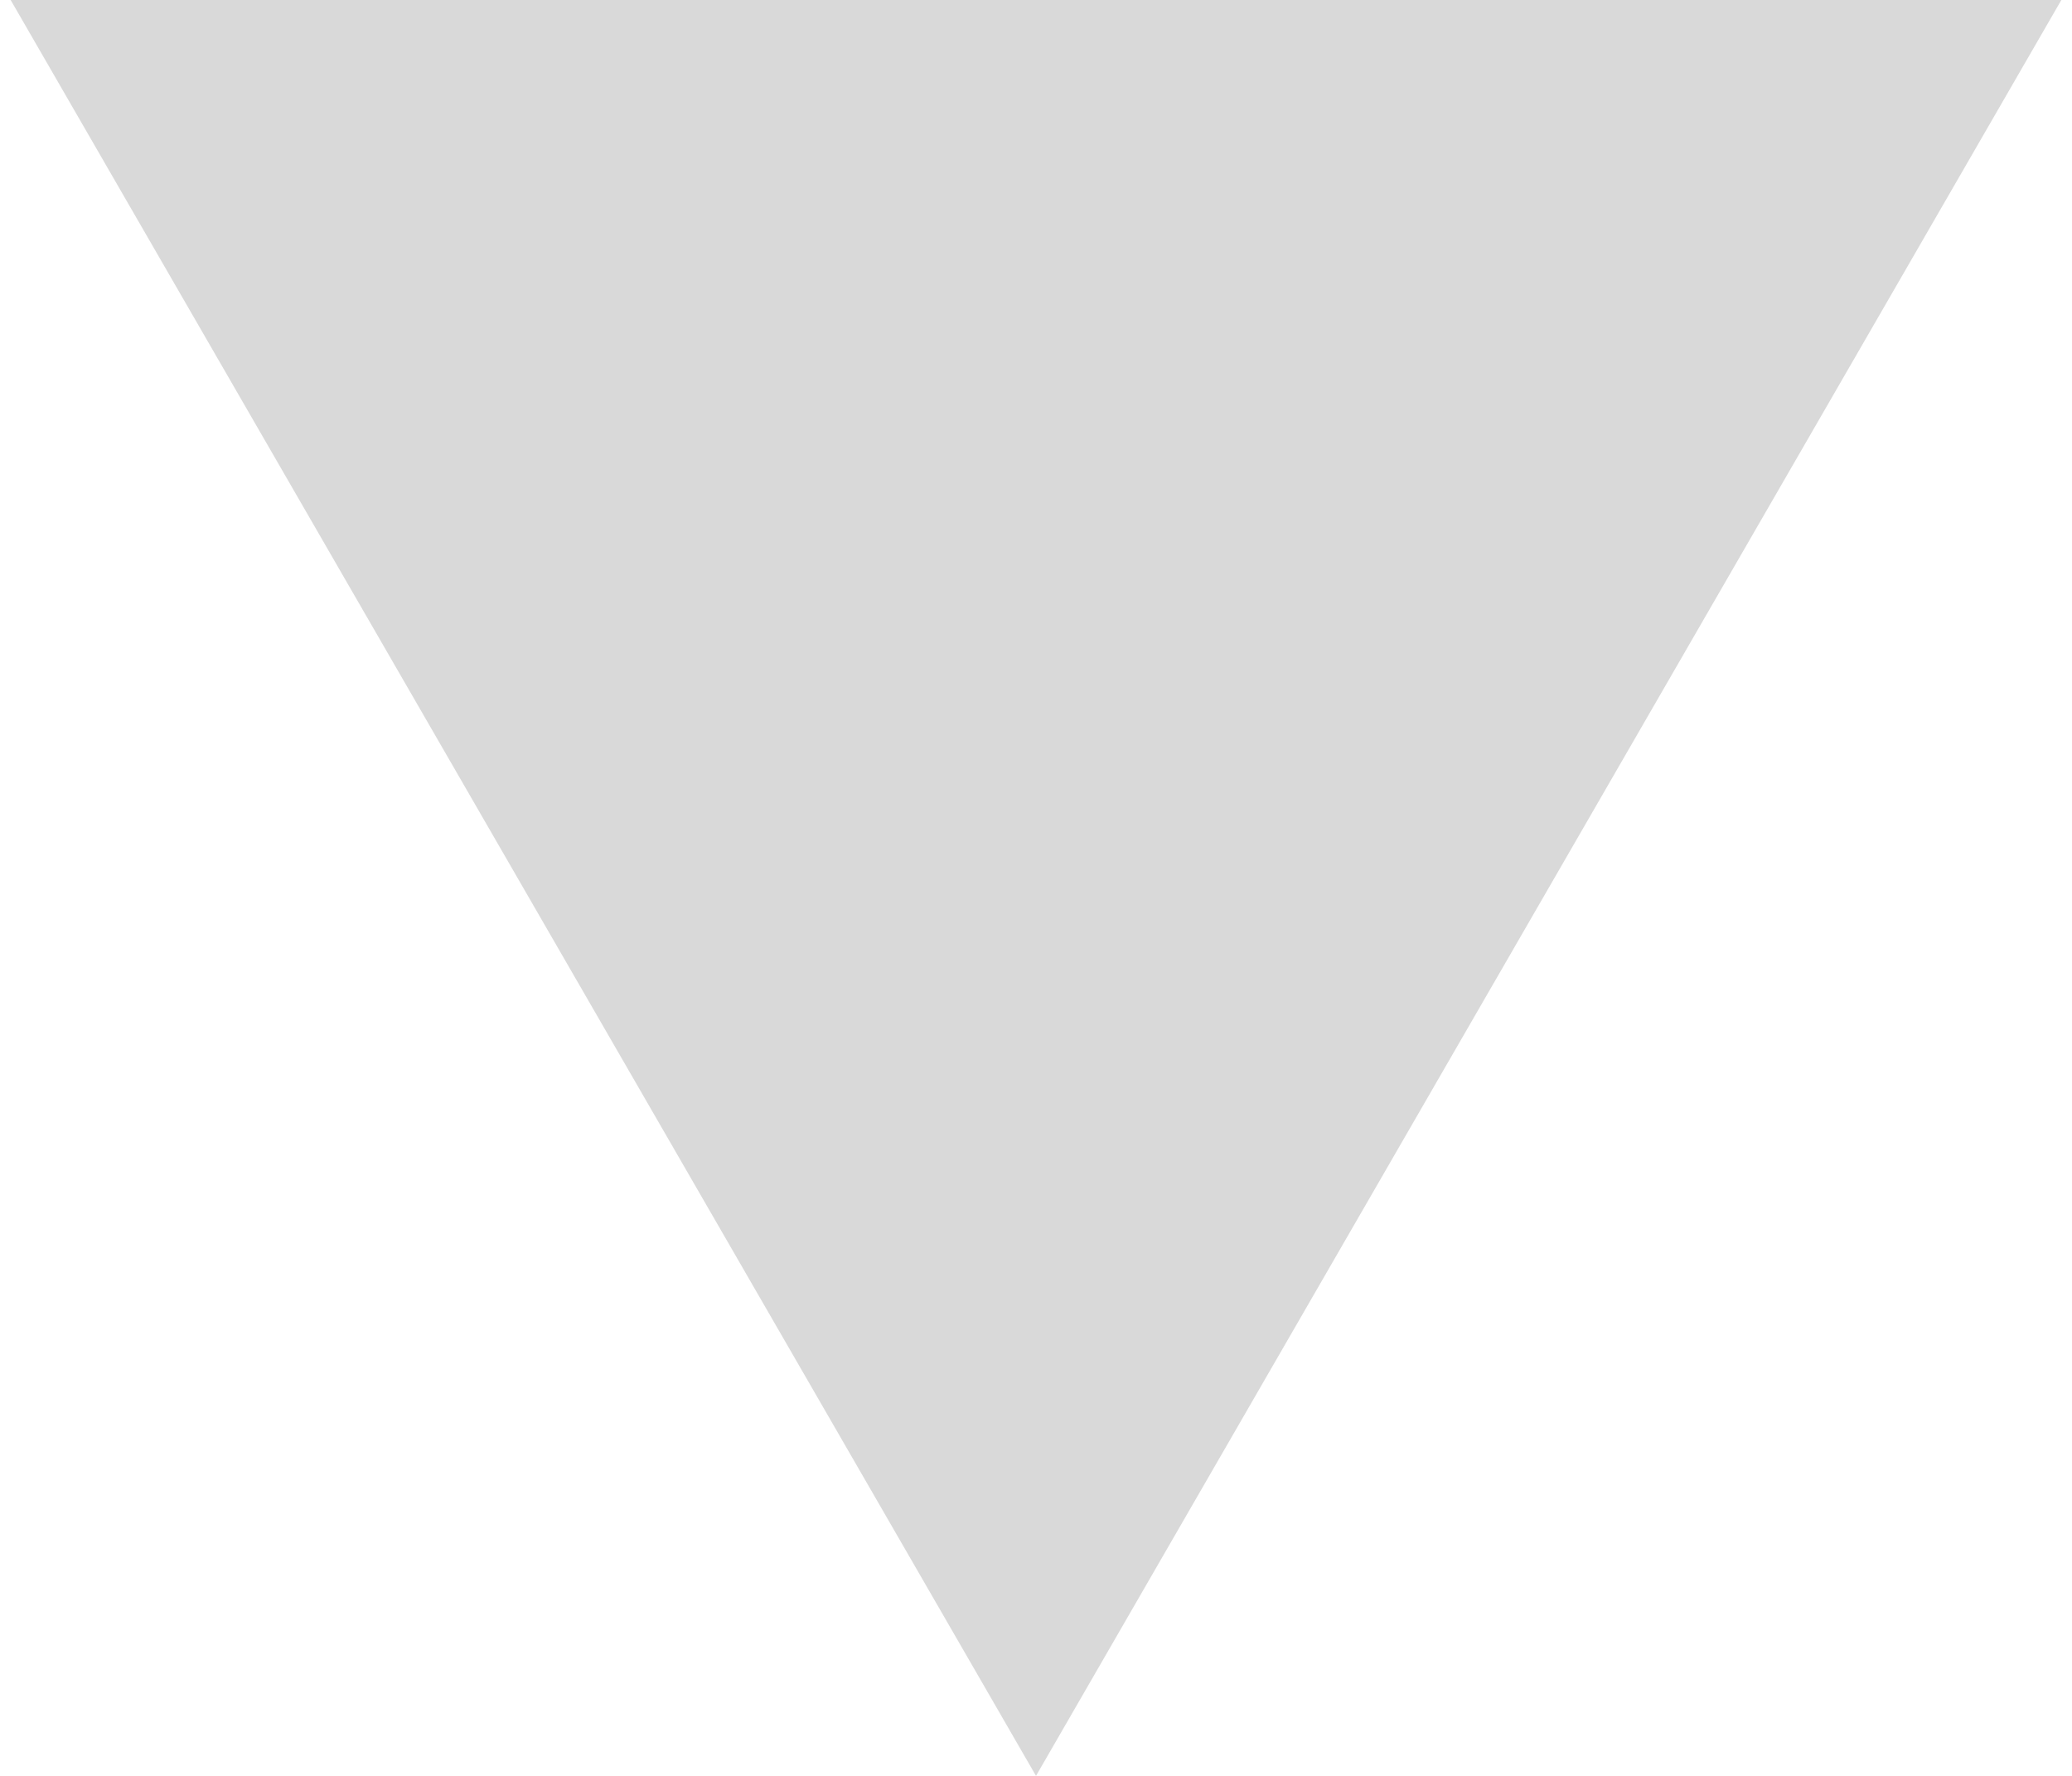
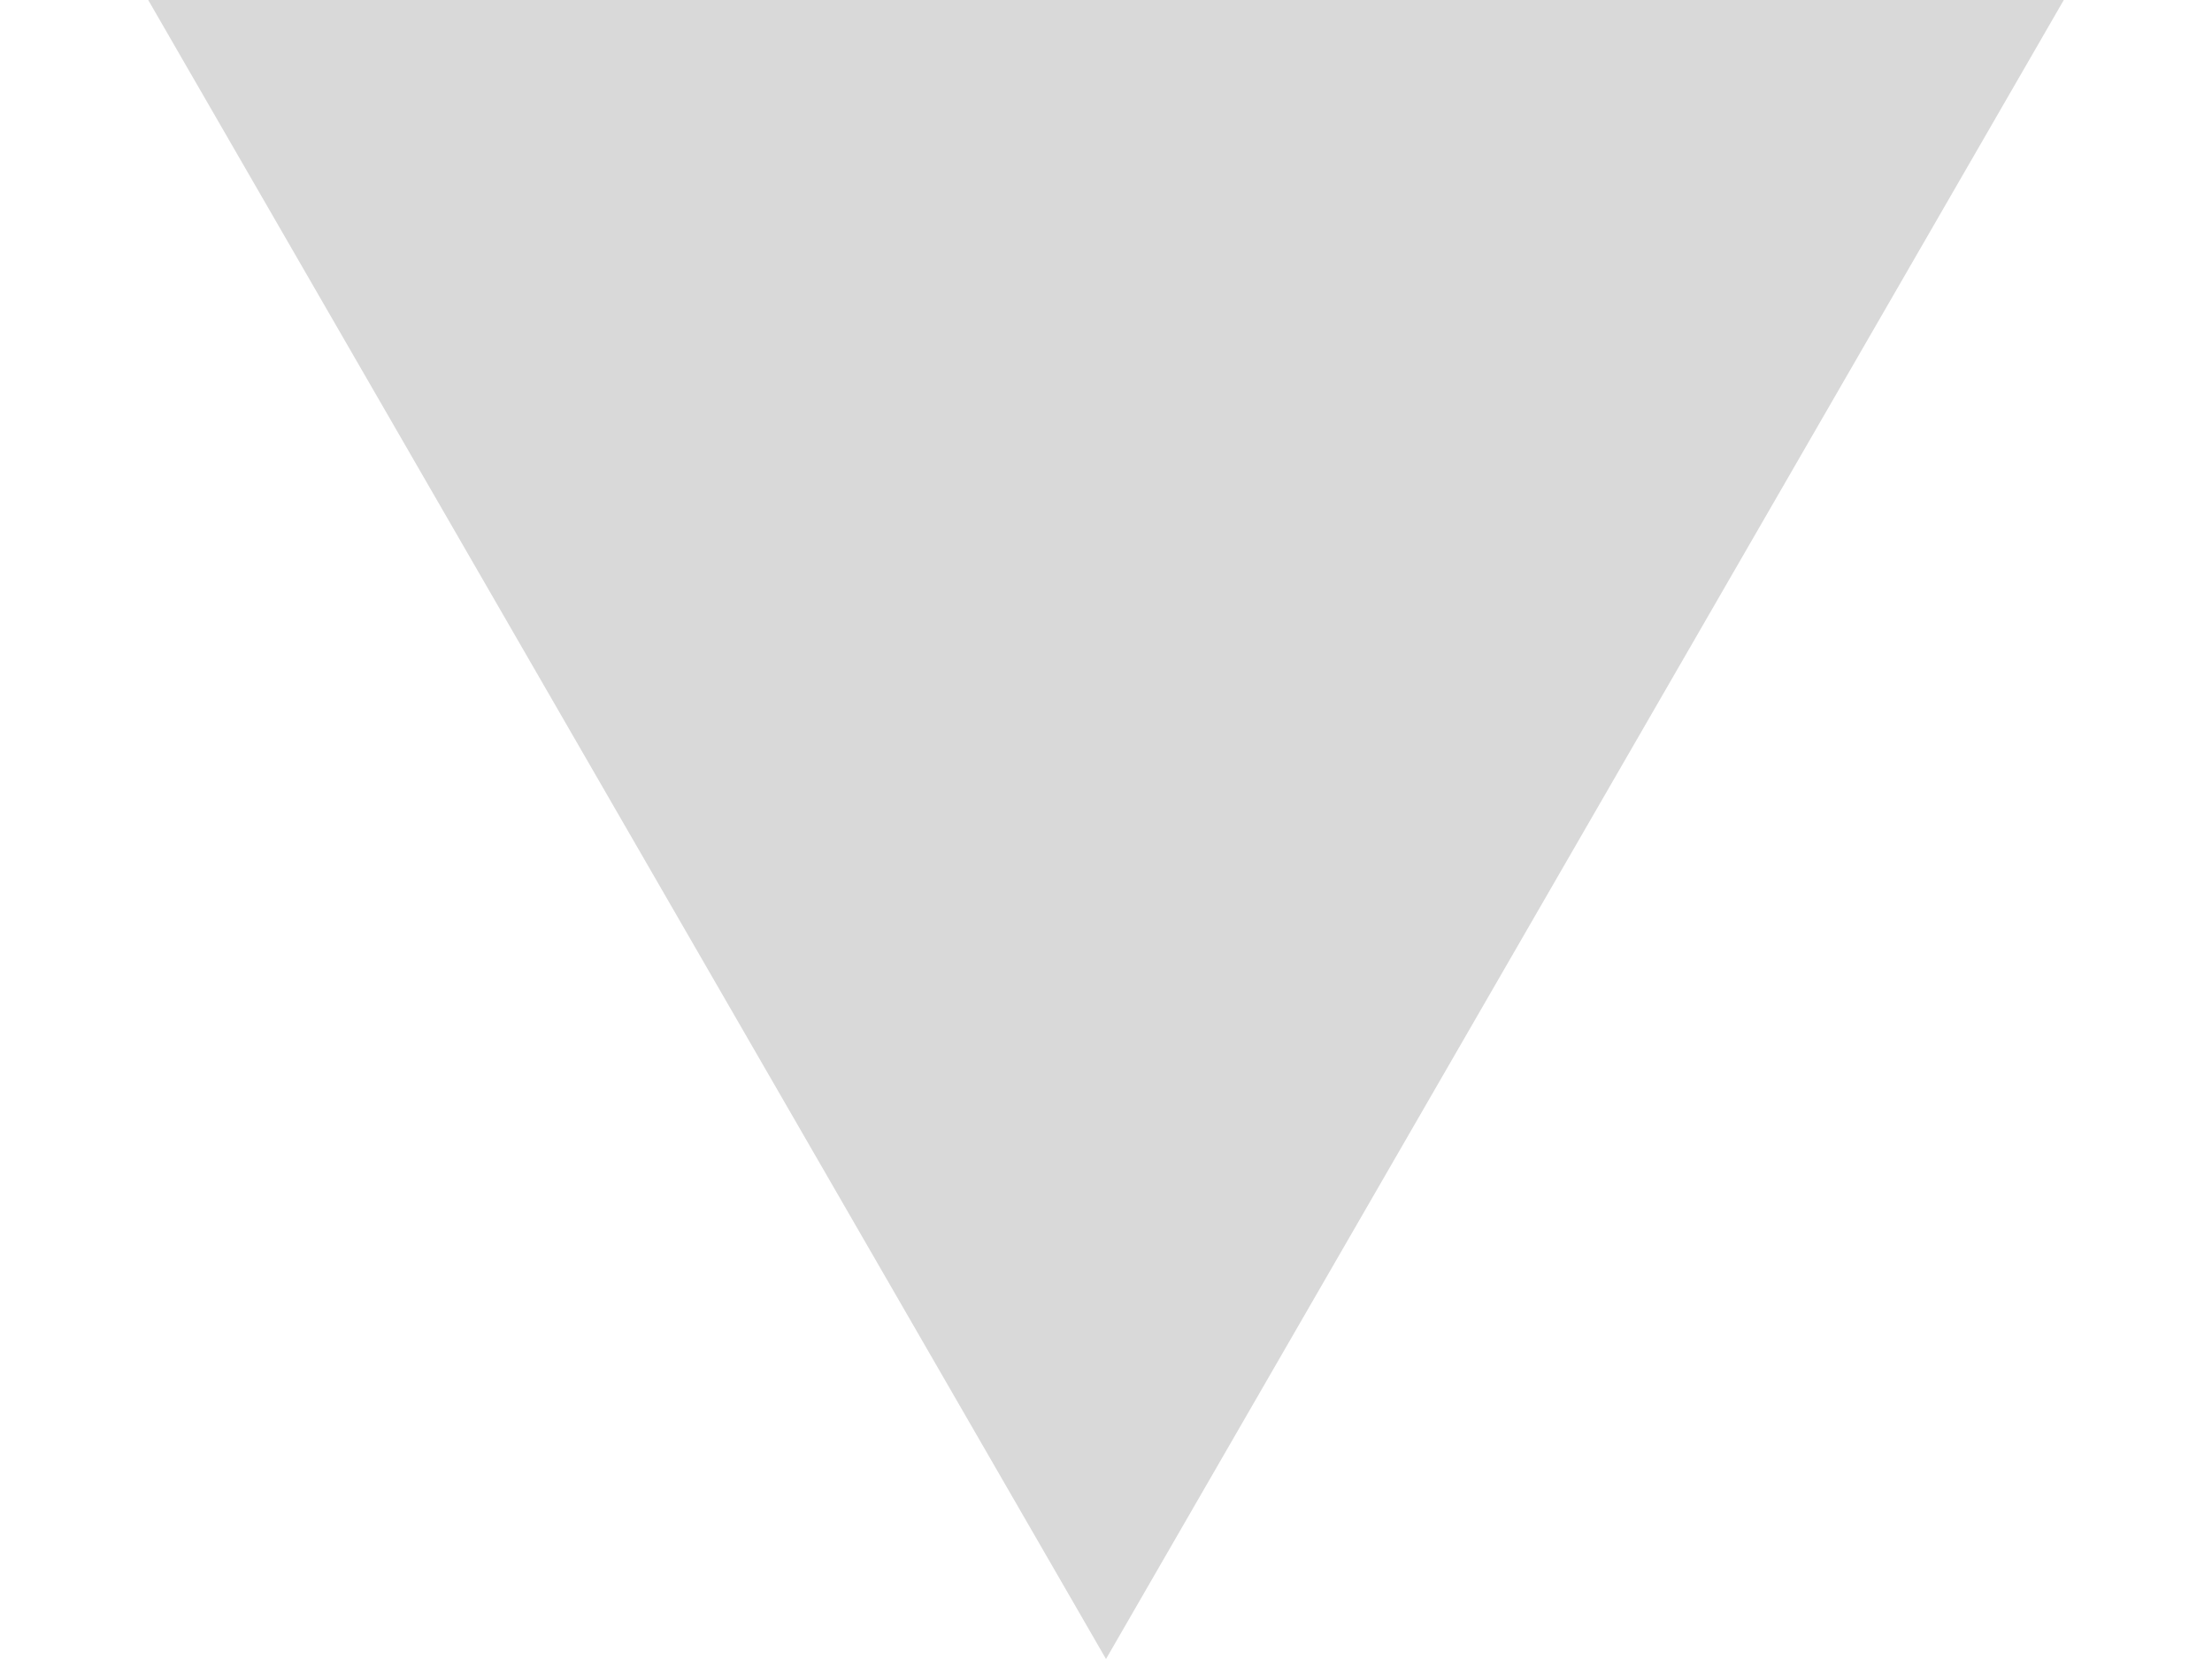
- <svg xmlns="http://www.w3.org/2000/svg" width="14" height="12" viewBox="0 0 14 12" fill="none">
-   <path d="M7 12L0.072 -1.30507e-06L13.928 -9.36995e-08L7 12Z" fill="#D9D9D9" />
+ <svg xmlns="http://www.w3.org/2000/svg" width="12" height="9" viewBox="0 0 12 9" fill="none">
+   <path d="M6 9L0.804 -9.78799e-07L11.196 -7.02746e-08L6 9Z" fill="#D9D9D9" />
</svg>
